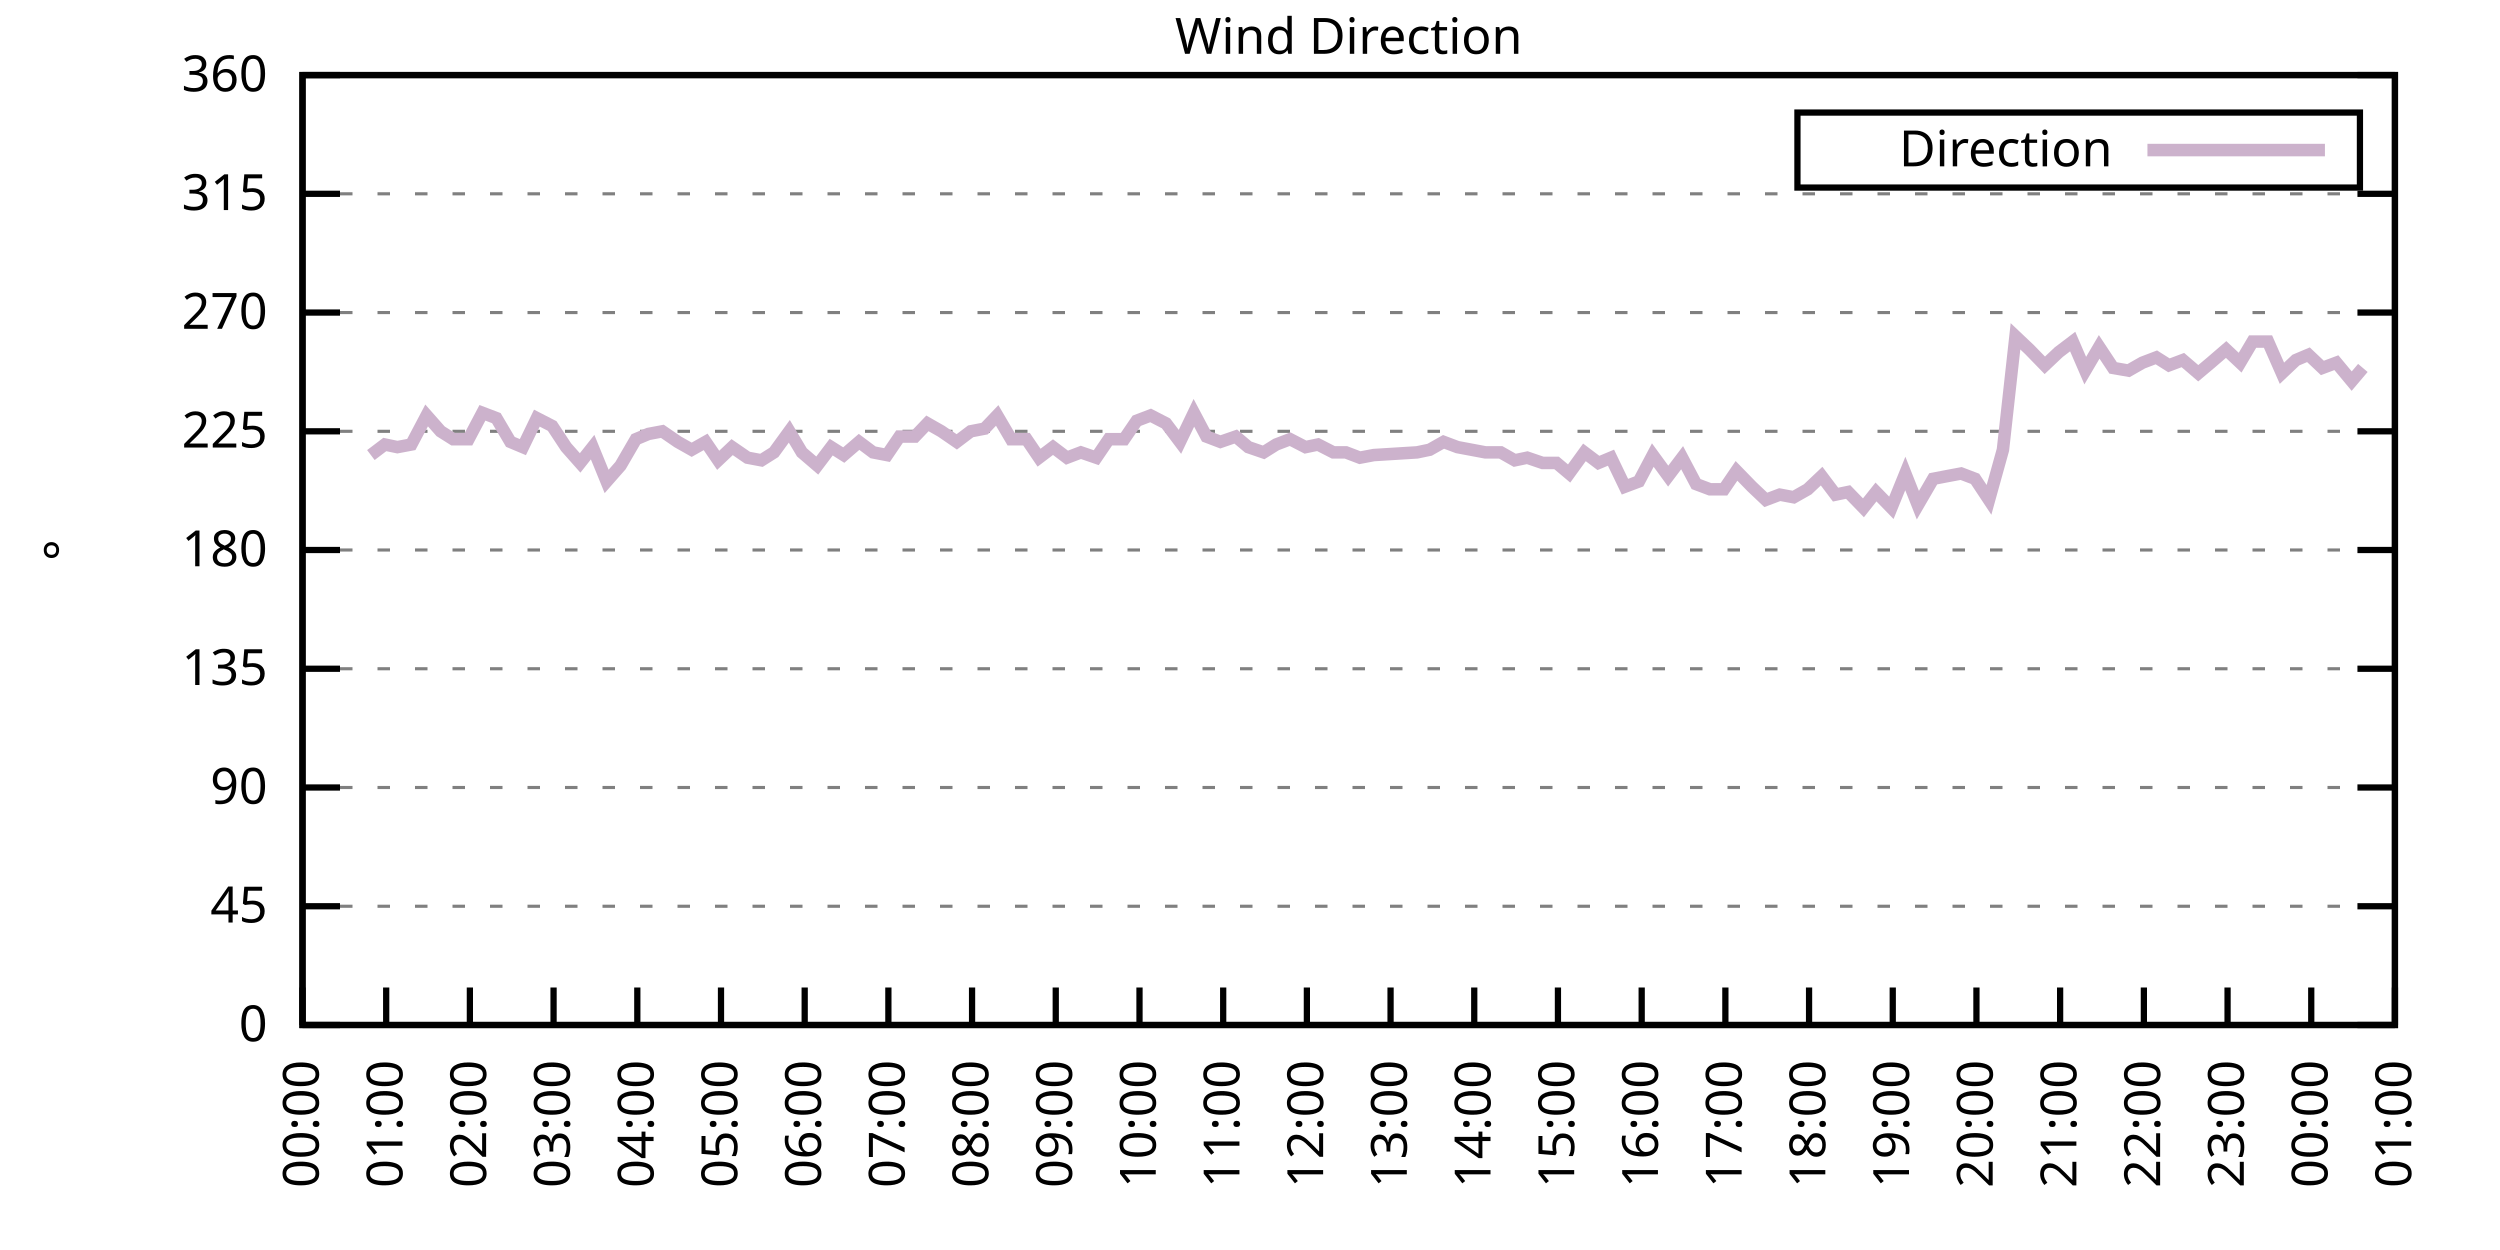
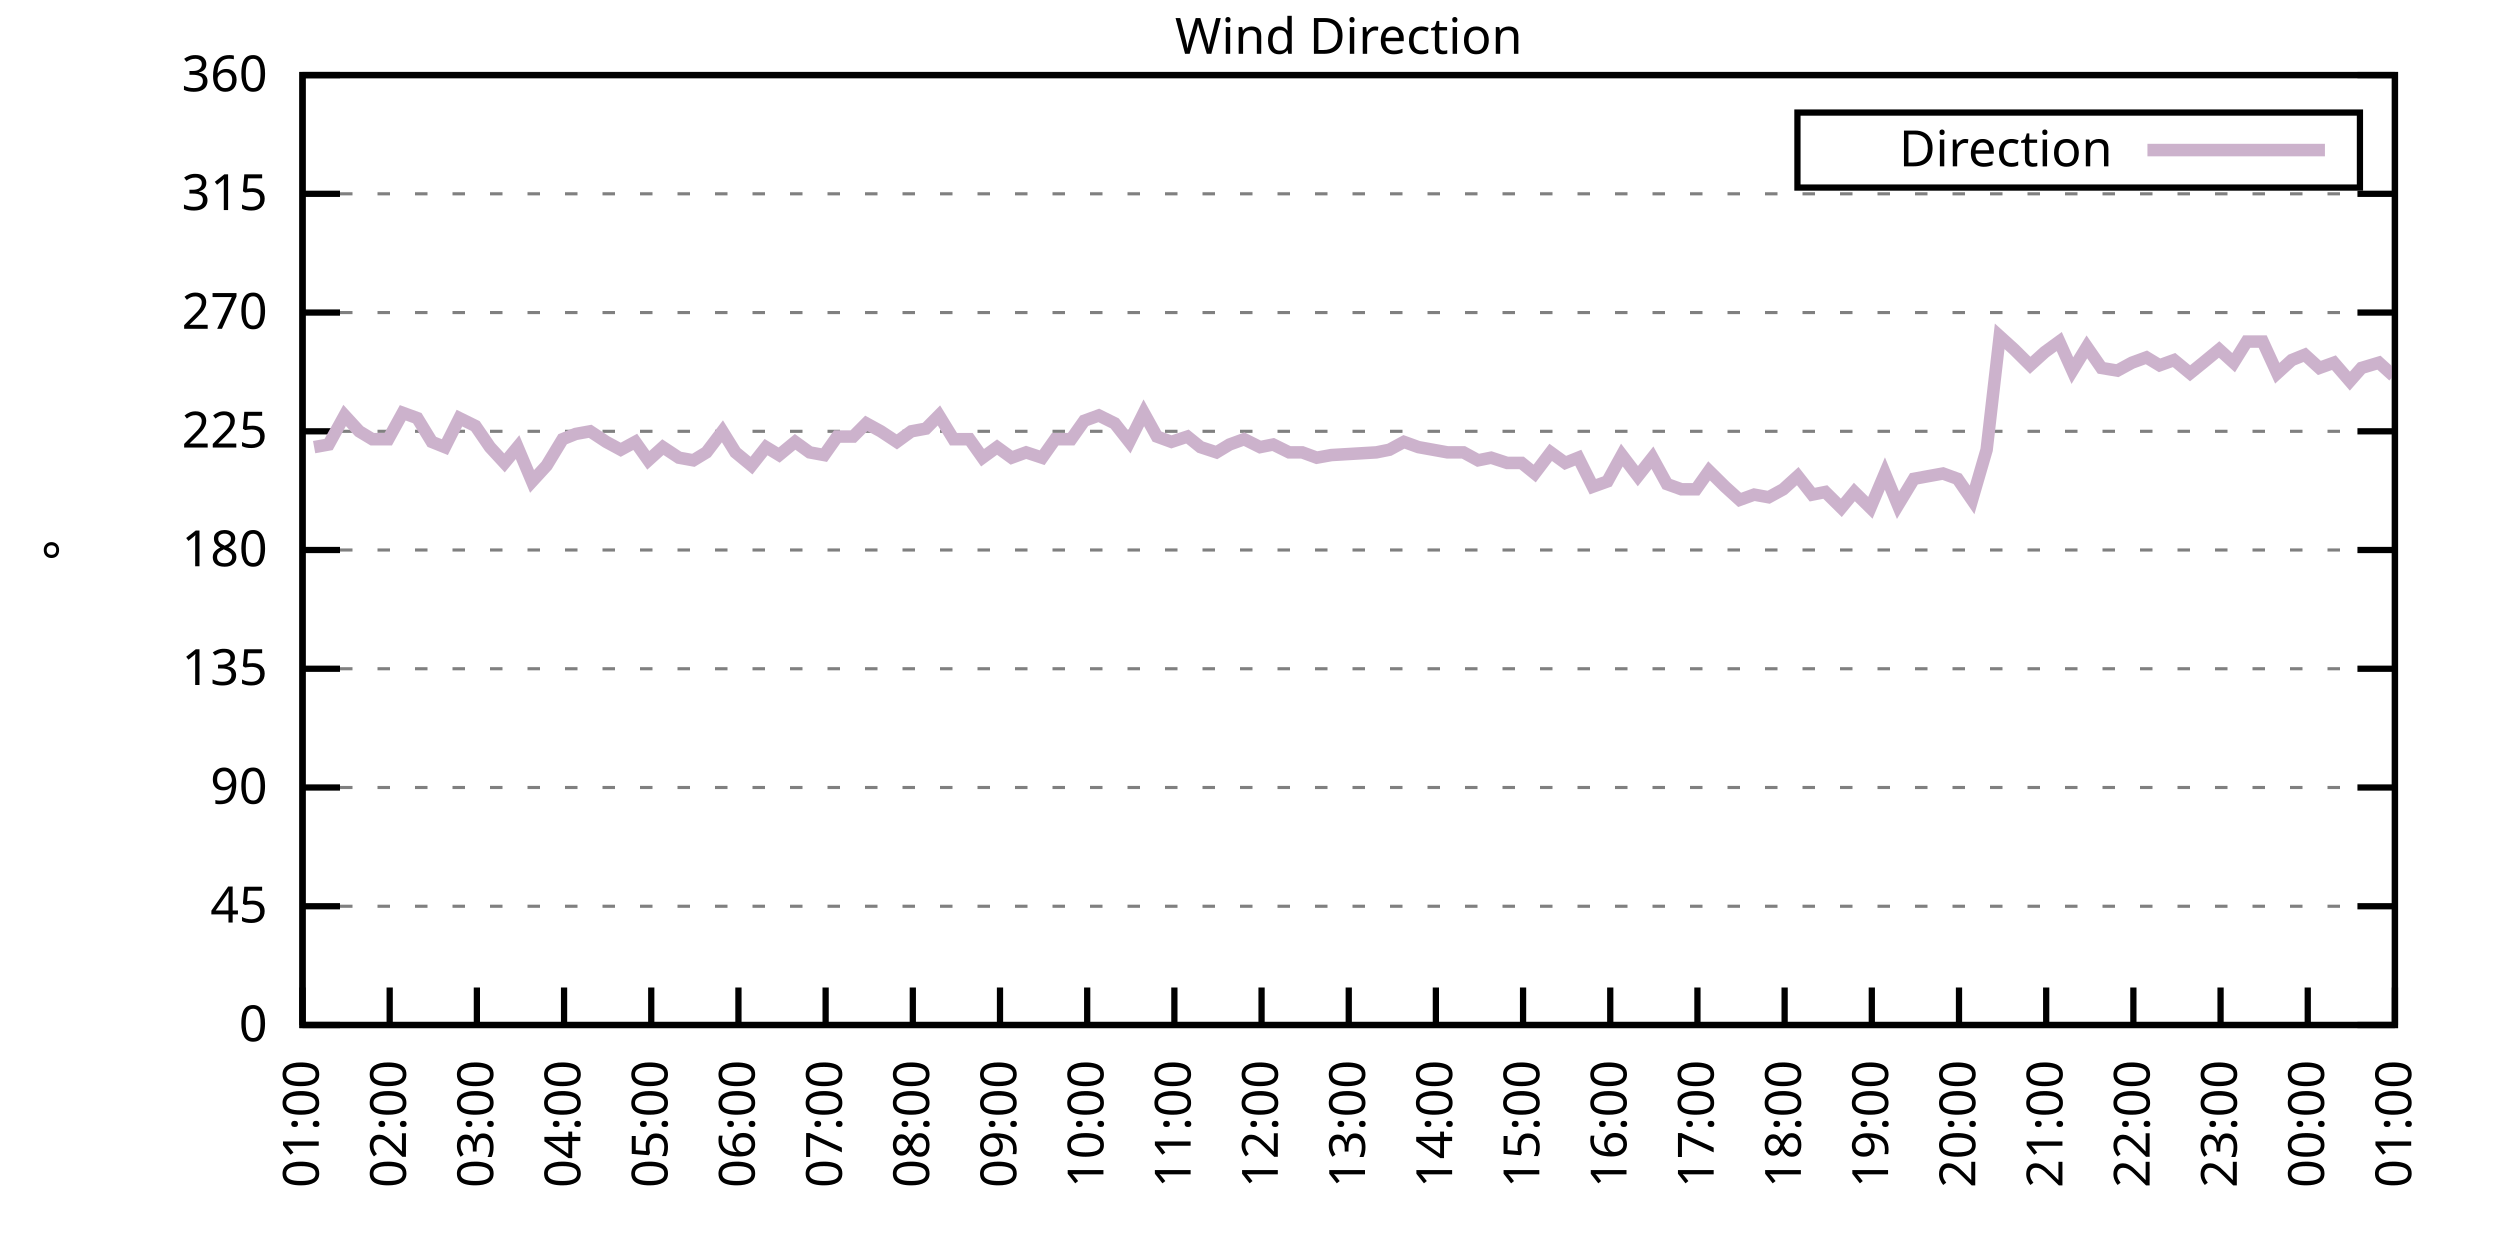
<svg xmlns="http://www.w3.org/2000/svg" xmlns:xlink="http://www.w3.org/1999/xlink" width="400" height="200" viewBox="0 0 400 200">
  <g id="gnuplot_canvas">
    <rect x="0" y="0" width="400" height="200" fill="none" />
    <defs>
      <circle id="gpDot" r="0.5" stroke-width="0.5" stroke="currentColor" />
      <path id="gpPt0" stroke-width="0.333" stroke="currentColor" d="M-1,0 h2 M0,-1 v2" />
      <path id="gpPt1" stroke-width="0.333" stroke="currentColor" d="M-1,-1 L1,1 M1,-1 L-1,1" />
      <path id="gpPt2" stroke-width="0.333" stroke="currentColor" d="M-1,0 L1,0 M0,-1 L0,1 M-1,-1 L1,1 M-1,1 L1,-1" />
      <rect id="gpPt3" stroke-width="0.333" stroke="currentColor" x="-1" y="-1" width="2" height="2" />
      <rect id="gpPt4" stroke-width="0.333" stroke="currentColor" fill="currentColor" x="-1" y="-1" width="2" height="2" />
      <circle id="gpPt5" stroke-width="0.333" stroke="currentColor" cx="0" cy="0" r="1" />
      <use xlink:href="#gpPt5" id="gpPt6" fill="currentColor" stroke="none" />
      <path id="gpPt7" stroke-width="0.333" stroke="currentColor" d="M0,-1.33 L-1.33,0.67 L1.33,0.67 z" />
      <use xlink:href="#gpPt7" id="gpPt8" fill="currentColor" stroke="none" />
      <use xlink:href="#gpPt7" id="gpPt9" stroke="currentColor" transform="rotate(180)" />
      <use xlink:href="#gpPt9" id="gpPt10" fill="currentColor" stroke="none" />
      <use xlink:href="#gpPt3" id="gpPt11" stroke="currentColor" transform="rotate(45)" />
      <use xlink:href="#gpPt11" id="gpPt12" fill="currentColor" stroke="none" />
      <path id="gpPt13" stroke-width="0.333" stroke="currentColor" d="M0,1.330 L1.265,0.411 L0.782,-1.067 L-0.782,-1.076 L-1.265,0.411 z" />
      <use xlink:href="#gpPt13" id="gpPt14" fill="currentColor" stroke="none" />
      <filter id="textbox" filterUnits="objectBoundingBox" x="0" y="0" height="1" width="1">
        <feFlood flood-color="white" flood-opacity="1" result="bgnd" />
        <feComposite in="SourceGraphic" in2="bgnd" operator="atop" />
      </filter>
      <filter id="greybox" filterUnits="objectBoundingBox" x="0" y="0" height="1" width="1">
        <feFlood flood-color="lightgrey" flood-opacity="1" result="grey" />
        <feComposite in="SourceGraphic" in2="grey" operator="atop" />
      </filter>
    </defs>
    <g fill="none" color="white" stroke="currentColor" stroke-width="1.00" stroke-linecap="butt" stroke-linejoin="miter">
</g>
    <g fill="none" color="black" stroke="currentColor" stroke-width="1.00" stroke-linecap="butt" stroke-linejoin="miter">
      <g stroke="none" shape-rendering="crispEdges">
        <polygon fill="rgb(255, 255, 255)" points="48.40,164.00 383.18,164.00 383.18,12.02 48.40,12.02 " />
      </g>
    </g>
    <g fill="none" color="black" stroke="currentColor" stroke-width="1.00" stroke-linecap="butt" stroke-linejoin="miter">
</g>
    <g fill="none" color="black" stroke="black" stroke-width="0.50" stroke-linecap="butt" stroke-linejoin="miter">
</g>
    <g fill="none" color="gray" stroke="currentColor" stroke-width="0.50" stroke-linecap="butt" stroke-linejoin="miter">
      <path stroke="gray" stroke-dasharray="2,4" class="gridline" d="M48.40,164.00 L383.19,164.00  " />
    </g>
    <g fill="none" color="gray" stroke="gray" stroke-width="1.00" stroke-linecap="butt" stroke-linejoin="miter">
</g>
    <g fill="none" color="black" stroke="currentColor" stroke-width="1.00" stroke-linecap="butt" stroke-linejoin="miter">
      <path stroke="black" d="M48.40,164.00 L54.40,164.00 M383.19,164.00 L377.19,164.00  " />
      <g transform="translate(42.80,166.60)" stroke="none" fill="black" font-family="Sans" font-size="8.00" text-anchor="end">
        <text>
          <tspan font-family="Sans"> 0</tspan>
        </text>
      </g>
    </g>
    <g fill="none" color="black" stroke="currentColor" stroke-width="1.00" stroke-linecap="butt" stroke-linejoin="miter">
</g>
    <g fill="none" color="black" stroke="black" stroke-width="0.50" stroke-linecap="butt" stroke-linejoin="miter">
</g>
    <g fill="none" color="gray" stroke="currentColor" stroke-width="0.50" stroke-linecap="butt" stroke-linejoin="miter">
      <path stroke="gray" stroke-dasharray="2,4" class="gridline" d="M48.40,145.00 L383.19,145.00  " />
    </g>
    <g fill="none" color="gray" stroke="gray" stroke-width="1.00" stroke-linecap="butt" stroke-linejoin="miter">
</g>
    <g fill="none" color="black" stroke="currentColor" stroke-width="1.00" stroke-linecap="butt" stroke-linejoin="miter">
      <path stroke="black" d="M48.40,145.00 L54.40,145.00 M383.19,145.00 L377.19,145.00  " />
      <g transform="translate(42.80,147.60)" stroke="none" fill="black" font-family="Sans" font-size="8.00" text-anchor="end">
        <text>
          <tspan font-family="Sans"> 45</tspan>
        </text>
      </g>
    </g>
    <g fill="none" color="black" stroke="currentColor" stroke-width="1.00" stroke-linecap="butt" stroke-linejoin="miter">
</g>
    <g fill="none" color="black" stroke="black" stroke-width="0.50" stroke-linecap="butt" stroke-linejoin="miter">
</g>
    <g fill="none" color="gray" stroke="currentColor" stroke-width="0.50" stroke-linecap="butt" stroke-linejoin="miter">
      <path stroke="gray" stroke-dasharray="2,4" class="gridline" d="M48.40,126.00 L383.19,126.00  " />
    </g>
    <g fill="none" color="gray" stroke="gray" stroke-width="1.00" stroke-linecap="butt" stroke-linejoin="miter">
</g>
    <g fill="none" color="black" stroke="currentColor" stroke-width="1.00" stroke-linecap="butt" stroke-linejoin="miter">
      <path stroke="black" d="M48.40,126.00 L54.40,126.00 M383.19,126.00 L377.19,126.00  " />
      <g transform="translate(42.80,128.60)" stroke="none" fill="black" font-family="Sans" font-size="8.00" text-anchor="end">
        <text>
          <tspan font-family="Sans"> 90</tspan>
        </text>
      </g>
    </g>
    <g fill="none" color="black" stroke="currentColor" stroke-width="1.00" stroke-linecap="butt" stroke-linejoin="miter">
</g>
    <g fill="none" color="black" stroke="black" stroke-width="0.50" stroke-linecap="butt" stroke-linejoin="miter">
</g>
    <g fill="none" color="gray" stroke="currentColor" stroke-width="0.50" stroke-linecap="butt" stroke-linejoin="miter">
      <path stroke="gray" stroke-dasharray="2,4" class="gridline" d="M48.40,107.00 L383.19,107.00  " />
    </g>
    <g fill="none" color="gray" stroke="gray" stroke-width="1.00" stroke-linecap="butt" stroke-linejoin="miter">
</g>
    <g fill="none" color="black" stroke="currentColor" stroke-width="1.00" stroke-linecap="butt" stroke-linejoin="miter">
      <path stroke="black" d="M48.40,107.00 L54.40,107.00 M383.19,107.00 L377.19,107.00  " />
      <g transform="translate(42.80,109.60)" stroke="none" fill="black" font-family="Sans" font-size="8.00" text-anchor="end">
        <text>
          <tspan font-family="Sans"> 135</tspan>
        </text>
      </g>
    </g>
    <g fill="none" color="black" stroke="currentColor" stroke-width="1.00" stroke-linecap="butt" stroke-linejoin="miter">
</g>
    <g fill="none" color="black" stroke="black" stroke-width="0.50" stroke-linecap="butt" stroke-linejoin="miter">
</g>
    <g fill="none" color="gray" stroke="currentColor" stroke-width="0.50" stroke-linecap="butt" stroke-linejoin="miter">
      <path stroke="gray" stroke-dasharray="2,4" class="gridline" d="M48.40,88.00 L383.19,88.00  " />
    </g>
    <g fill="none" color="gray" stroke="gray" stroke-width="1.00" stroke-linecap="butt" stroke-linejoin="miter">
</g>
    <g fill="none" color="black" stroke="currentColor" stroke-width="1.00" stroke-linecap="butt" stroke-linejoin="miter">
      <path stroke="black" d="M48.40,88.00 L54.40,88.00 M383.19,88.00 L377.19,88.00  " />
      <g transform="translate(42.80,90.60)" stroke="none" fill="black" font-family="Sans" font-size="8.00" text-anchor="end">
        <text>
          <tspan font-family="Sans"> 180</tspan>
        </text>
      </g>
    </g>
    <g fill="none" color="black" stroke="currentColor" stroke-width="1.00" stroke-linecap="butt" stroke-linejoin="miter">
</g>
    <g fill="none" color="black" stroke="black" stroke-width="0.50" stroke-linecap="butt" stroke-linejoin="miter">
</g>
    <g fill="none" color="gray" stroke="currentColor" stroke-width="0.50" stroke-linecap="butt" stroke-linejoin="miter">
      <path stroke="gray" stroke-dasharray="2,4" class="gridline" d="M48.40,69.01 L383.19,69.01  " />
    </g>
    <g fill="none" color="gray" stroke="gray" stroke-width="1.00" stroke-linecap="butt" stroke-linejoin="miter">
</g>
    <g fill="none" color="black" stroke="currentColor" stroke-width="1.00" stroke-linecap="butt" stroke-linejoin="miter">
      <path stroke="black" d="M48.40,69.01 L54.40,69.01 M383.19,69.01 L377.19,69.01  " />
      <g transform="translate(42.80,71.61)" stroke="none" fill="black" font-family="Sans" font-size="8.00" text-anchor="end">
        <text>
          <tspan font-family="Sans"> 225</tspan>
        </text>
      </g>
    </g>
    <g fill="none" color="black" stroke="currentColor" stroke-width="1.00" stroke-linecap="butt" stroke-linejoin="miter">
</g>
    <g fill="none" color="black" stroke="black" stroke-width="0.50" stroke-linecap="butt" stroke-linejoin="miter">
</g>
    <g fill="none" color="gray" stroke="currentColor" stroke-width="0.50" stroke-linecap="butt" stroke-linejoin="miter">
      <path stroke="gray" stroke-dasharray="2,4" class="gridline" d="M48.40,50.01 L383.19,50.01  " />
    </g>
    <g fill="none" color="gray" stroke="gray" stroke-width="1.00" stroke-linecap="butt" stroke-linejoin="miter">
</g>
    <g fill="none" color="black" stroke="currentColor" stroke-width="1.00" stroke-linecap="butt" stroke-linejoin="miter">
      <path stroke="black" d="M48.40,50.01 L54.40,50.01 M383.19,50.01 L377.19,50.01  " />
      <g transform="translate(42.80,52.61)" stroke="none" fill="black" font-family="Sans" font-size="8.00" text-anchor="end">
        <text>
          <tspan font-family="Sans"> 270</tspan>
        </text>
      </g>
    </g>
    <g fill="none" color="black" stroke="currentColor" stroke-width="1.00" stroke-linecap="butt" stroke-linejoin="miter">
</g>
    <g fill="none" color="black" stroke="black" stroke-width="0.50" stroke-linecap="butt" stroke-linejoin="miter">
</g>
    <g fill="none" color="gray" stroke="currentColor" stroke-width="0.50" stroke-linecap="butt" stroke-linejoin="miter">
      <path stroke="gray" stroke-dasharray="2,4" class="gridline" d="M48.40,31.01 L383.19,31.01  " />
    </g>
    <g fill="none" color="gray" stroke="gray" stroke-width="1.00" stroke-linecap="butt" stroke-linejoin="miter">
</g>
    <g fill="none" color="black" stroke="currentColor" stroke-width="1.00" stroke-linecap="butt" stroke-linejoin="miter">
      <path stroke="black" d="M48.40,31.01 L54.40,31.01 M383.19,31.01 L377.19,31.01  " />
      <g transform="translate(42.80,33.61)" stroke="none" fill="black" font-family="Sans" font-size="8.00" text-anchor="end">
        <text>
          <tspan font-family="Sans"> 315</tspan>
        </text>
      </g>
    </g>
    <g fill="none" color="black" stroke="currentColor" stroke-width="1.00" stroke-linecap="butt" stroke-linejoin="miter">
</g>
    <g fill="none" color="black" stroke="black" stroke-width="0.50" stroke-linecap="butt" stroke-linejoin="miter">
</g>
    <g fill="none" color="gray" stroke="currentColor" stroke-width="0.50" stroke-linecap="butt" stroke-linejoin="miter">
      <path stroke="gray" stroke-dasharray="2,4" class="gridline" d="M48.40,12.01 L383.19,12.01  " />
    </g>
    <g fill="none" color="gray" stroke="gray" stroke-width="1.00" stroke-linecap="butt" stroke-linejoin="miter">
</g>
    <g fill="none" color="black" stroke="currentColor" stroke-width="1.00" stroke-linecap="butt" stroke-linejoin="miter">
      <path stroke="black" d="M48.40,12.01 L54.40,12.01 M383.19,12.01 L377.19,12.01  " />
      <g transform="translate(42.80,14.61)" stroke="none" fill="black" font-family="Sans" font-size="8.00" text-anchor="end">
        <text>
          <tspan font-family="Sans"> 360</tspan>
        </text>
      </g>
    </g>
    <g fill="none" color="black" stroke="currentColor" stroke-width="1.00" stroke-linecap="butt" stroke-linejoin="miter">
      <path stroke="black" d="M48.40,164.00 L48.40,158.00  " />
      <g transform="translate(51.00,169.60) rotate(270.00)" stroke="none" fill="black" font-family="Sans" font-size="8.00" text-anchor="end">
        <text>
-           <tspan font-family="Sans">00:00</tspan>
-         </text>
-       </g>
-     </g>
-     <g fill="none" color="black" stroke="currentColor" stroke-width="1.00" stroke-linecap="butt" stroke-linejoin="miter">
-       <path stroke="black" d="M61.79,164.00 L61.79,158.00  " />
-       <g transform="translate(64.39,169.60) rotate(270.00)" stroke="none" fill="black" font-family="Sans" font-size="8.00" text-anchor="end">
-         <text>
          <tspan font-family="Sans">01:00</tspan>
        </text>
      </g>
    </g>
    <g fill="none" color="black" stroke="currentColor" stroke-width="1.00" stroke-linecap="butt" stroke-linejoin="miter">
-       <path stroke="black" d="M75.18,164.00 L75.18,158.00  " />
-       <g transform="translate(77.78,169.60) rotate(270.00)" stroke="none" fill="black" font-family="Sans" font-size="8.00" text-anchor="end">
+       <path stroke="black" d="M62.35,164.00 L62.35,158.00  " />
+       <g transform="translate(64.95,169.60) rotate(270.00)" stroke="none" fill="black" font-family="Sans" font-size="8.00" text-anchor="end">
        <text>
          <tspan font-family="Sans">02:00</tspan>
        </text>
      </g>
    </g>
    <g fill="none" color="black" stroke="currentColor" stroke-width="1.00" stroke-linecap="butt" stroke-linejoin="miter">
-       <path stroke="black" d="M88.57,164.00 L88.57,158.00  " />
-       <g transform="translate(91.17,169.60) rotate(270.00)" stroke="none" fill="black" font-family="Sans" font-size="8.00" text-anchor="end">
+       <path stroke="black" d="M76.30,164.00 L76.30,158.00  " />
+       <g transform="translate(78.90,169.60) rotate(270.00)" stroke="none" fill="black" font-family="Sans" font-size="8.00" text-anchor="end">
        <text>
          <tspan font-family="Sans">03:00</tspan>
        </text>
      </g>
    </g>
    <g fill="none" color="black" stroke="currentColor" stroke-width="1.00" stroke-linecap="butt" stroke-linejoin="miter">
-       <path stroke="black" d="M101.97,164.00 L101.97,158.00  " />
-       <g transform="translate(104.57,169.60) rotate(270.00)" stroke="none" fill="black" font-family="Sans" font-size="8.00" text-anchor="end">
+       <path stroke="black" d="M90.25,164.00 L90.25,158.00  " />
+       <g transform="translate(92.85,169.60) rotate(270.00)" stroke="none" fill="black" font-family="Sans" font-size="8.00" text-anchor="end">
        <text>
          <tspan font-family="Sans">04:00</tspan>
        </text>
      </g>
    </g>
    <g fill="none" color="black" stroke="currentColor" stroke-width="1.00" stroke-linecap="butt" stroke-linejoin="miter">
-       <path stroke="black" d="M115.36,164.00 L115.36,158.00  " />
-       <g transform="translate(117.96,169.60) rotate(270.00)" stroke="none" fill="black" font-family="Sans" font-size="8.00" text-anchor="end">
+       <path stroke="black" d="M104.20,164.00 L104.20,158.00  " />
+       <g transform="translate(106.80,169.60) rotate(270.00)" stroke="none" fill="black" font-family="Sans" font-size="8.00" text-anchor="end">
        <text>
          <tspan font-family="Sans">05:00</tspan>
        </text>
      </g>
    </g>
    <g fill="none" color="black" stroke="currentColor" stroke-width="1.00" stroke-linecap="butt" stroke-linejoin="miter">
-       <path stroke="black" d="M128.75,164.00 L128.75,158.00  " />
-       <g transform="translate(131.35,169.60) rotate(270.00)" stroke="none" fill="black" font-family="Sans" font-size="8.00" text-anchor="end">
+       <path stroke="black" d="M118.15,164.00 L118.15,158.00  " />
+       <g transform="translate(120.75,169.60) rotate(270.00)" stroke="none" fill="black" font-family="Sans" font-size="8.00" text-anchor="end">
        <text>
          <tspan font-family="Sans">06:00</tspan>
        </text>
      </g>
    </g>
    <g fill="none" color="black" stroke="currentColor" stroke-width="1.00" stroke-linecap="butt" stroke-linejoin="miter">
-       <path stroke="black" d="M142.14,164.00 L142.14,158.00  " />
-       <g transform="translate(144.74,169.60) rotate(270.00)" stroke="none" fill="black" font-family="Sans" font-size="8.00" text-anchor="end">
+       <path stroke="black" d="M132.10,164.00 L132.10,158.00  " />
+       <g transform="translate(134.70,169.60) rotate(270.00)" stroke="none" fill="black" font-family="Sans" font-size="8.00" text-anchor="end">
        <text>
          <tspan font-family="Sans">07:00</tspan>
        </text>
      </g>
    </g>
    <g fill="none" color="black" stroke="currentColor" stroke-width="1.00" stroke-linecap="butt" stroke-linejoin="miter">
-       <path stroke="black" d="M155.53,164.00 L155.53,158.00  " />
-       <g transform="translate(158.13,169.60) rotate(270.00)" stroke="none" fill="black" font-family="Sans" font-size="8.00" text-anchor="end">
+       <path stroke="black" d="M146.05,164.00 L146.05,158.00  " />
+       <g transform="translate(148.65,169.60) rotate(270.00)" stroke="none" fill="black" font-family="Sans" font-size="8.00" text-anchor="end">
        <text>
          <tspan font-family="Sans">08:00</tspan>
        </text>
      </g>
    </g>
    <g fill="none" color="black" stroke="currentColor" stroke-width="1.00" stroke-linecap="butt" stroke-linejoin="miter">
-       <path stroke="black" d="M168.92,164.00 L168.92,158.00  " />
-       <g transform="translate(171.52,169.60) rotate(270.00)" stroke="none" fill="black" font-family="Sans" font-size="8.00" text-anchor="end">
+       <path stroke="black" d="M160.00,164.00 L160.00,158.00  " />
+       <g transform="translate(162.60,169.60) rotate(270.00)" stroke="none" fill="black" font-family="Sans" font-size="8.00" text-anchor="end">
        <text>
          <tspan font-family="Sans">09:00</tspan>
        </text>
      </g>
    </g>
    <g fill="none" color="black" stroke="currentColor" stroke-width="1.00" stroke-linecap="butt" stroke-linejoin="miter">
-       <path stroke="black" d="M182.32,164.00 L182.32,158.00  " />
-       <g transform="translate(184.92,169.60) rotate(270.00)" stroke="none" fill="black" font-family="Sans" font-size="8.00" text-anchor="end">
+       <path stroke="black" d="M173.95,164.00 L173.95,158.00  " />
+       <g transform="translate(176.55,169.60) rotate(270.00)" stroke="none" fill="black" font-family="Sans" font-size="8.00" text-anchor="end">
        <text>
          <tspan font-family="Sans">10:00</tspan>
        </text>
      </g>
    </g>
    <g fill="none" color="black" stroke="currentColor" stroke-width="1.00" stroke-linecap="butt" stroke-linejoin="miter">
-       <path stroke="black" d="M195.71,164.00 L195.71,158.00  " />
-       <g transform="translate(198.31,169.60) rotate(270.00)" stroke="none" fill="black" font-family="Sans" font-size="8.00" text-anchor="end">
+       <path stroke="black" d="M187.90,164.00 L187.90,158.00  " />
+       <g transform="translate(190.50,169.60) rotate(270.00)" stroke="none" fill="black" font-family="Sans" font-size="8.00" text-anchor="end">
        <text>
          <tspan font-family="Sans">11:00</tspan>
        </text>
      </g>
    </g>
    <g fill="none" color="black" stroke="currentColor" stroke-width="1.00" stroke-linecap="butt" stroke-linejoin="miter">
-       <path stroke="black" d="M209.10,164.00 L209.10,158.00  " />
-       <g transform="translate(211.70,169.60) rotate(270.00)" stroke="none" fill="black" font-family="Sans" font-size="8.00" text-anchor="end">
+       <path stroke="black" d="M201.85,164.00 L201.85,158.00  " />
+       <g transform="translate(204.45,169.60) rotate(270.00)" stroke="none" fill="black" font-family="Sans" font-size="8.00" text-anchor="end">
        <text>
          <tspan font-family="Sans">12:00</tspan>
        </text>
      </g>
    </g>
    <g fill="none" color="black" stroke="currentColor" stroke-width="1.00" stroke-linecap="butt" stroke-linejoin="miter">
-       <path stroke="black" d="M222.49,164.00 L222.49,158.00  " />
-       <g transform="translate(225.09,169.60) rotate(270.00)" stroke="none" fill="black" font-family="Sans" font-size="8.00" text-anchor="end">
+       <path stroke="black" d="M215.80,164.00 L215.80,158.00  " />
+       <g transform="translate(218.40,169.60) rotate(270.00)" stroke="none" fill="black" font-family="Sans" font-size="8.00" text-anchor="end">
        <text>
          <tspan font-family="Sans">13:00</tspan>
        </text>
      </g>
    </g>
    <g fill="none" color="black" stroke="currentColor" stroke-width="1.00" stroke-linecap="butt" stroke-linejoin="miter">
-       <path stroke="black" d="M235.88,164.00 L235.88,158.00  " />
-       <g transform="translate(238.48,169.60) rotate(270.00)" stroke="none" fill="black" font-family="Sans" font-size="8.00" text-anchor="end">
+       <path stroke="black" d="M229.74,164.00 L229.74,158.00  " />
+       <g transform="translate(232.34,169.60) rotate(270.00)" stroke="none" fill="black" font-family="Sans" font-size="8.00" text-anchor="end">
        <text>
          <tspan font-family="Sans">14:00</tspan>
        </text>
      </g>
    </g>
    <g fill="none" color="black" stroke="currentColor" stroke-width="1.00" stroke-linecap="butt" stroke-linejoin="miter">
-       <path stroke="black" d="M249.27,164.00 L249.27,158.00  " />
-       <g transform="translate(251.87,169.60) rotate(270.00)" stroke="none" fill="black" font-family="Sans" font-size="8.00" text-anchor="end">
+       <path stroke="black" d="M243.69,164.00 L243.69,158.00  " />
+       <g transform="translate(246.29,169.60) rotate(270.00)" stroke="none" fill="black" font-family="Sans" font-size="8.00" text-anchor="end">
        <text>
          <tspan font-family="Sans">15:00</tspan>
        </text>
      </g>
    </g>
    <g fill="none" color="black" stroke="currentColor" stroke-width="1.00" stroke-linecap="butt" stroke-linejoin="miter">
-       <path stroke="black" d="M262.67,164.00 L262.67,158.00  " />
-       <g transform="translate(265.27,169.60) rotate(270.00)" stroke="none" fill="black" font-family="Sans" font-size="8.00" text-anchor="end">
+       <path stroke="black" d="M257.64,164.00 L257.64,158.00  " />
+       <g transform="translate(260.24,169.60) rotate(270.00)" stroke="none" fill="black" font-family="Sans" font-size="8.00" text-anchor="end">
        <text>
          <tspan font-family="Sans">16:00</tspan>
        </text>
      </g>
    </g>
    <g fill="none" color="black" stroke="currentColor" stroke-width="1.00" stroke-linecap="butt" stroke-linejoin="miter">
-       <path stroke="black" d="M276.06,164.00 L276.06,158.00  " />
-       <g transform="translate(278.66,169.60) rotate(270.00)" stroke="none" fill="black" font-family="Sans" font-size="8.00" text-anchor="end">
+       <path stroke="black" d="M271.59,164.00 L271.59,158.00  " />
+       <g transform="translate(274.19,169.60) rotate(270.00)" stroke="none" fill="black" font-family="Sans" font-size="8.00" text-anchor="end">
        <text>
          <tspan font-family="Sans">17:00</tspan>
        </text>
      </g>
    </g>
    <g fill="none" color="black" stroke="currentColor" stroke-width="1.00" stroke-linecap="butt" stroke-linejoin="miter">
-       <path stroke="black" d="M289.45,164.00 L289.45,158.00  " />
-       <g transform="translate(292.05,169.60) rotate(270.00)" stroke="none" fill="black" font-family="Sans" font-size="8.00" text-anchor="end">
+       <path stroke="black" d="M285.54,164.00 L285.54,158.00  " />
+       <g transform="translate(288.14,169.60) rotate(270.00)" stroke="none" fill="black" font-family="Sans" font-size="8.00" text-anchor="end">
        <text>
          <tspan font-family="Sans">18:00</tspan>
        </text>
      </g>
    </g>
    <g fill="none" color="black" stroke="currentColor" stroke-width="1.00" stroke-linecap="butt" stroke-linejoin="miter">
-       <path stroke="black" d="M302.84,164.00 L302.84,158.00  " />
-       <g transform="translate(305.44,169.60) rotate(270.00)" stroke="none" fill="black" font-family="Sans" font-size="8.00" text-anchor="end">
+       <path stroke="black" d="M299.49,164.00 L299.49,158.00  " />
+       <g transform="translate(302.09,169.60) rotate(270.00)" stroke="none" fill="black" font-family="Sans" font-size="8.00" text-anchor="end">
        <text>
          <tspan font-family="Sans">19:00</tspan>
        </text>
      </g>
    </g>
    <g fill="none" color="black" stroke="currentColor" stroke-width="1.00" stroke-linecap="butt" stroke-linejoin="miter">
-       <path stroke="black" d="M316.23,164.00 L316.23,158.00  " />
-       <g transform="translate(318.83,169.60) rotate(270.00)" stroke="none" fill="black" font-family="Sans" font-size="8.00" text-anchor="end">
+       <path stroke="black" d="M313.44,164.00 L313.44,158.00  " />
+       <g transform="translate(316.04,169.60) rotate(270.00)" stroke="none" fill="black" font-family="Sans" font-size="8.00" text-anchor="end">
        <text>
          <tspan font-family="Sans">20:00</tspan>
        </text>
      </g>
    </g>
    <g fill="none" color="black" stroke="currentColor" stroke-width="1.00" stroke-linecap="butt" stroke-linejoin="miter">
-       <path stroke="black" d="M329.62,164.00 L329.62,158.00  " />
-       <g transform="translate(332.22,169.60) rotate(270.00)" stroke="none" fill="black" font-family="Sans" font-size="8.00" text-anchor="end">
+       <path stroke="black" d="M327.39,164.00 L327.39,158.00  " />
+       <g transform="translate(329.99,169.60) rotate(270.00)" stroke="none" fill="black" font-family="Sans" font-size="8.00" text-anchor="end">
        <text>
          <tspan font-family="Sans">21:00</tspan>
        </text>
      </g>
    </g>
    <g fill="none" color="black" stroke="currentColor" stroke-width="1.00" stroke-linecap="butt" stroke-linejoin="miter">
-       <path stroke="black" d="M343.02,164.00 L343.02,158.00  " />
-       <g transform="translate(345.62,169.60) rotate(270.00)" stroke="none" fill="black" font-family="Sans" font-size="8.00" text-anchor="end">
+       <path stroke="black" d="M341.34,164.00 L341.34,158.00  " />
+       <g transform="translate(343.94,169.60) rotate(270.00)" stroke="none" fill="black" font-family="Sans" font-size="8.00" text-anchor="end">
        <text>
          <tspan font-family="Sans">22:00</tspan>
        </text>
      </g>
    </g>
    <g fill="none" color="black" stroke="currentColor" stroke-width="1.00" stroke-linecap="butt" stroke-linejoin="miter">
-       <path stroke="black" d="M356.41,164.00 L356.41,158.00  " />
-       <g transform="translate(359.01,169.60) rotate(270.00)" stroke="none" fill="black" font-family="Sans" font-size="8.00" text-anchor="end">
+       <path stroke="black" d="M355.29,164.00 L355.29,158.00  " />
+       <g transform="translate(357.89,169.60) rotate(270.00)" stroke="none" fill="black" font-family="Sans" font-size="8.00" text-anchor="end">
        <text>
          <tspan font-family="Sans">23:00</tspan>
        </text>
      </g>
    </g>
    <g fill="none" color="black" stroke="currentColor" stroke-width="1.00" stroke-linecap="butt" stroke-linejoin="miter">
-       <path stroke="black" d="M369.80,164.00 L369.80,158.00  " />
-       <g transform="translate(372.40,169.60) rotate(270.00)" stroke="none" fill="black" font-family="Sans" font-size="8.00" text-anchor="end">
+       <path stroke="black" d="M369.24,164.00 L369.24,158.00  " />
+       <g transform="translate(371.84,169.60) rotate(270.00)" stroke="none" fill="black" font-family="Sans" font-size="8.00" text-anchor="end">
        <text>
          <tspan font-family="Sans">00:00</tspan>
        </text>
      </g>
    </g>
    <g fill="none" color="black" stroke="currentColor" stroke-width="1.00" stroke-linecap="butt" stroke-linejoin="miter">
      <path stroke="black" d="M383.19,164.00 L383.19,158.00  " />
      <g transform="translate(385.79,169.60) rotate(270.00)" stroke="none" fill="black" font-family="Sans" font-size="8.00" text-anchor="end">
        <text>
          <tspan font-family="Sans">01:00</tspan>
        </text>
      </g>
    </g>
    <g fill="none" color="black" stroke="currentColor" stroke-width="1.00" stroke-linecap="butt" stroke-linejoin="miter">
</g>
    <g fill="none" color="black" stroke="currentColor" stroke-width="1.00" stroke-linecap="butt" stroke-linejoin="miter">
      <path stroke="black" d="M48.40,12.01 L48.40,164.00 L383.19,164.00 L383.19,12.01 L48.40,12.01 Z  " />
    </g>
    <g fill="none" color="black" stroke="currentColor" stroke-width="1.00" stroke-linecap="butt" stroke-linejoin="miter">
</g>
    <g fill="none" color="black" stroke="currentColor" stroke-width="1.00" stroke-linecap="butt" stroke-linejoin="miter">
      <path stroke="black" d="M287.59,30.01 L287.59,18.01 L377.59,18.01 L377.59,30.01 L287.59,30.01 Z  " />
    </g>
    <g id="Wind_direction_plot_1">
      <g fill="none" color="white" stroke="black" stroke-width="2.00" stroke-linecap="butt" stroke-linejoin="miter">
</g>
      <g fill="none" color="black" stroke="currentColor" stroke-width="2.00" stroke-linecap="butt" stroke-linejoin="miter">
        <g transform="translate(337.99,26.61)" stroke="none" fill="black" font-family="Sans" font-size="8.00" text-anchor="end">
          <text>
            <tspan font-family="Sans">Direction</tspan>
          </text>
        </g>
      </g>
      <g fill="none" color="black" stroke="currentColor" stroke-width="2.00" stroke-linecap="butt" stroke-linejoin="miter">
-         <path stroke="rgb(204, 178, 204)" d="M343.59,24.01 L371.99,24.01 M59.34,72.81 L61.57,71.12 L63.58,71.54 L65.81,71.12 L68.26,66.47 L70.50,69.01   L72.50,70.27 L74.96,70.27 L77.19,66.05 L79.42,66.90 L81.66,70.70 L83.66,71.54 L85.90,66.90 L88.35,68.16   L90.58,71.54 L92.82,74.07 L94.82,71.54 L97.06,77.03 L99.29,74.49 L101.74,70.27 L103.75,69.43 L105.98,69.01   L108.44,70.70 L110.67,71.96 L112.90,70.70 L114.91,73.65 L117.14,71.54 L119.60,73.23 L121.83,73.65 L123.84,72.38   L126.29,69.01 L128.30,72.38 L130.76,74.49 L132.99,71.54 L135.00,72.81 L137.45,70.70 L139.69,72.38 L141.92,72.81   L143.93,69.85 L146.38,69.85 L148.39,67.74 L150.62,69.01 L153.08,70.70 L155.31,69.01 L157.54,68.58 L159.55,66.47   L161.78,70.27 L164.24,70.27 L166.25,73.23 L168.48,71.54 L170.71,73.23 L172.94,72.38 L175.40,73.23 L177.41,70.27   L179.86,70.27 L181.87,67.32 L184.10,66.47 L186.56,67.74 L188.79,70.70 L191.02,66.05 L193.03,69.85 L195.26,70.70   L197.72,69.85 L199.73,71.54 L202.18,72.38 L204.19,71.12 L206.42,70.27 L208.88,71.54 L210.88,71.12 L213.34,72.38   L215.35,72.38 L217.58,73.23 L219.81,72.81 L226.73,72.38 L228.74,71.96 L230.97,70.70 L233.20,71.54 L235.44,71.96   L237.67,72.38 L240.12,72.38 L242.36,73.65 L244.36,73.23 L246.82,74.07 L249.05,74.07 L251.06,75.76 L253.51,72.38   L255.75,74.07 L257.76,73.23 L259.99,77.87 L262.22,77.03 L264.45,72.81 L266.91,76.18 L269.14,73.23 L271.37,77.45   L273.60,78.29 L275.83,78.29 L277.84,75.34 L280.30,77.87 L282.53,79.98 L284.76,79.14 L286.99,79.56 L289.23,78.29   L291.46,76.18 L293.69,79.14 L295.70,78.72 L298.15,81.25 L300.16,78.72 L302.62,81.25 L304.85,75.76 L306.86,80.83   L309.31,76.61 L311.54,76.18 L313.78,75.76 L316.01,76.61 L318.24,79.98 L320.47,71.96 L322.48,53.81 L324.71,55.92   L327.17,58.45 L329.40,56.34 L331.63,54.65 L333.64,59.30 L335.87,55.50 L338.10,58.87 L340.56,59.30 L342.79,58.03   L345.02,57.18 L347.03,58.45 L349.26,57.61 L351.72,59.72 L353.73,58.03 L356.18,55.92 L358.42,58.03 L360.42,54.65   L362.88,54.65 L365.11,59.72 L367.34,57.61 L369.35,56.76 L371.58,58.87 L373.82,58.03 L376.27,60.98 L378.06,58.87    " />
+         <path stroke="rgb(204, 178, 204)" d="M343.59,24.01 L371.99,24.01 M50.26,71.54 L52.58,71.12 L55.14,66.47 L57.47,69.01 L59.56,70.27 L62.12,70.27   L64.44,66.05 L66.77,66.90 L69.09,70.70 L71.18,71.54 L73.51,66.90 L76.07,68.16 L78.39,71.54 L80.72,74.07   L82.81,71.54 L85.13,77.03 L87.46,74.49 L90.02,70.27 L92.11,69.43 L94.43,69.01 L96.99,70.70 L99.32,71.96   L101.64,70.70 L103.73,73.65 L106.06,71.54 L108.62,73.23 L110.94,73.65 L113.03,72.38 L115.59,69.01 L117.68,72.38   L120.24,74.49 L122.57,71.54 L124.66,72.81 L127.22,70.70 L129.54,72.38 L131.87,72.81 L133.96,69.85 L136.51,69.85   L138.61,67.74 L140.93,69.01 L143.49,70.70 L145.81,69.01 L148.14,68.58 L150.23,66.47 L152.56,70.27 L155.11,70.27   L157.21,73.23 L159.53,71.54 L161.86,73.23 L164.18,72.38 L166.74,73.23 L168.83,70.27 L171.39,70.27 L173.48,67.32   L175.81,66.47 L178.36,67.74 L180.69,70.70 L183.01,66.05 L185.11,69.85 L187.43,70.70 L189.99,69.85 L192.08,71.54   L194.64,72.38 L196.73,71.12 L199.06,70.27 L201.61,71.54 L203.71,71.12 L206.26,72.38 L208.36,72.38 L210.68,73.23   L213.01,72.81 L220.21,72.38 L222.30,71.96 L224.63,70.70 L226.95,71.54 L229.28,71.96 L231.60,72.38 L234.16,72.38   L236.49,73.65 L238.58,73.23 L241.14,74.07 L243.46,74.07 L245.55,75.76 L248.11,72.38 L250.44,74.07 L252.53,73.23   L254.85,77.87 L257.18,77.03 L259.50,72.81 L262.06,76.18 L264.39,73.23 L266.71,77.45 L269.04,78.29 L271.36,78.29   L273.45,75.34 L276.01,77.87 L278.34,79.98 L280.66,79.14 L282.99,79.56 L285.31,78.29 L287.64,76.18 L289.96,79.14   L292.05,78.72 L294.61,81.25 L296.70,78.72 L299.26,81.25 L301.58,75.76 L303.68,80.83 L306.23,76.61 L308.56,76.18   L310.88,75.76 L313.21,76.61 L315.53,79.98 L317.86,71.96 L319.95,53.81 L322.28,55.92 L324.83,58.45 L327.16,56.34   L329.48,54.65 L331.58,59.30 L333.90,55.50 L336.23,58.87 L338.78,59.30 L341.11,58.03 L343.43,57.18 L345.53,58.45   L347.85,57.61 L350.41,59.72 L352.50,58.03 L355.06,55.92 L357.38,58.03 L359.48,54.65 L362.03,54.65 L364.36,59.72   L366.68,57.61 L368.78,56.76 L371.10,58.87 L373.43,58.03 L375.98,60.98 L377.84,58.87 L380.63,58.03 L382.96,60.14    " />
      </g>
    </g>
    <g fill="none" color="black" stroke="currentColor" stroke-width="2.00" stroke-linecap="butt" stroke-linejoin="miter">
</g>
    <g fill="none" color="black" stroke="black" stroke-width="1.00" stroke-linecap="butt" stroke-linejoin="miter">
</g>
    <g fill="none" color="black" stroke="currentColor" stroke-width="1.00" stroke-linecap="butt" stroke-linejoin="miter">
      <path stroke="black" d="M48.40,12.01 L48.40,164.00 L383.19,164.00 L383.19,12.01 L48.40,12.01 Z  " />
      <g transform="translate(12.80,88.01) rotate(270.00)" stroke="none" fill="black" font-family="Sans" font-size="8.00" text-anchor="middle">
        <text>
          <tspan font-family="Sans">°</tspan>
        </text>
      </g>
    </g>
    <g fill="none" color="black" stroke="currentColor" stroke-width="1.00" stroke-linecap="butt" stroke-linejoin="miter">
</g>
    <g fill="none" color="black" stroke="currentColor" stroke-width="1.00" stroke-linecap="butt" stroke-linejoin="miter">
      <g transform="translate(215.79,8.61)" stroke="none" fill="black" font-family="Sans" font-size="8.00" text-anchor="middle">
        <text>
          <tspan font-family="Sans">Wind Direction</tspan>
        </text>
      </g>
    </g>
    <g fill="none" color="black" stroke="currentColor" stroke-width="1.00" stroke-linecap="butt" stroke-linejoin="miter">
</g>
  </g>
</svg>
